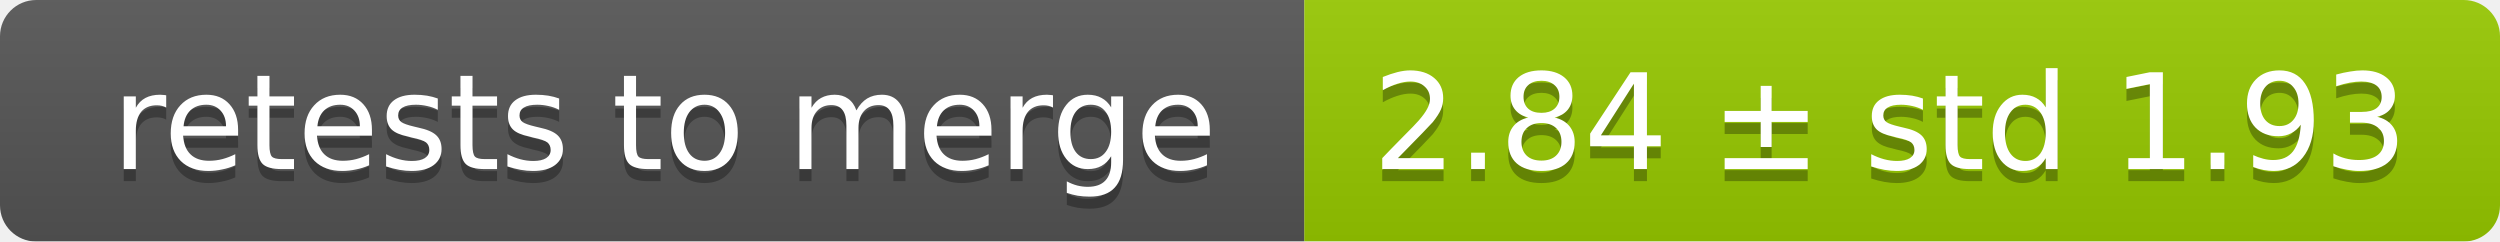
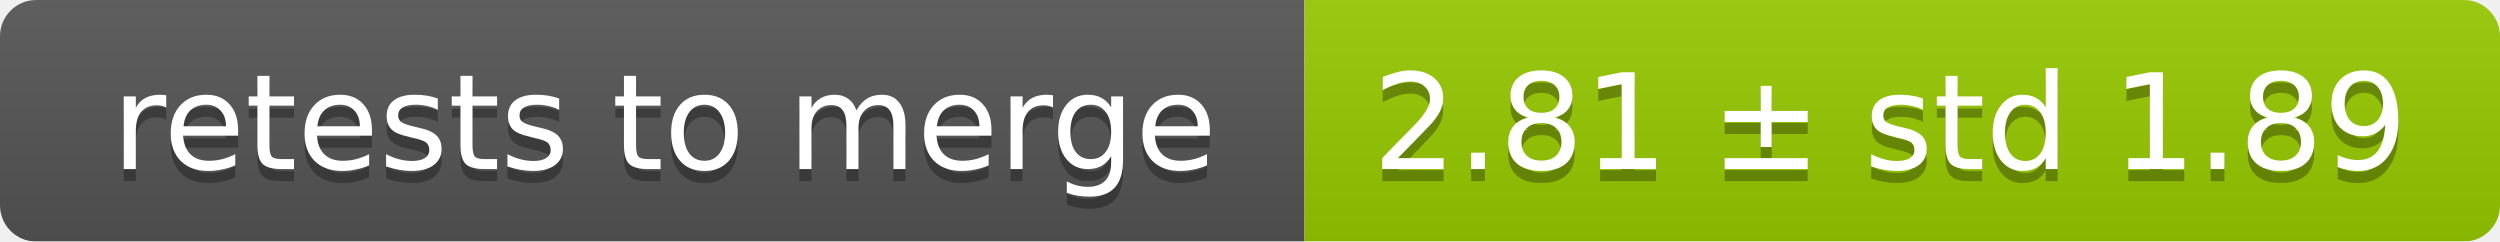
<svg xmlns="http://www.w3.org/2000/svg" width="207" height="20">
  <linearGradient id="smooth" x2="0" y2="100%">
    <stop offset="0" stop-color="#bbb" stop-opacity=".1" />
    <stop offset="1" stop-opacity=".1" />
  </linearGradient>
  <mask id="round">
    <rect width="207" height="20" rx="3" fill="#fff" />
  </mask>
  <g mask="url(#round)">
    <rect width="108" height="20" fill="#555" />
    <rect x="108" width="99" height="20" fill="#97ca00" />
    <rect width="207" height="20" fill="url(#smooth)" />
  </g>
  <g fill="#fff" text-anchor="middle" font-family="DejaVu Sans,Verdana,Geneva,sans-serif" font-size="11">
    <text x="55" y="15" fill="#010101" fill-opacity=".3">retests to merge</text>
    <text x="55" y="14">retests to merge</text>
-     <text x="156.5" y="15" fill="#010101" fill-opacity=".3">2.84 ± std 1.93</text>
-     <text x="156.5" y="14">2.84 ± std 1.93</text>
+     <text x="156.5" y="15" fill="#010101" fill-opacity=".3">2.81 ± std 1.89</text>
+     <text x="156.5" y="14">2.81 ± std 1.89</text>
  </g>
</svg>
